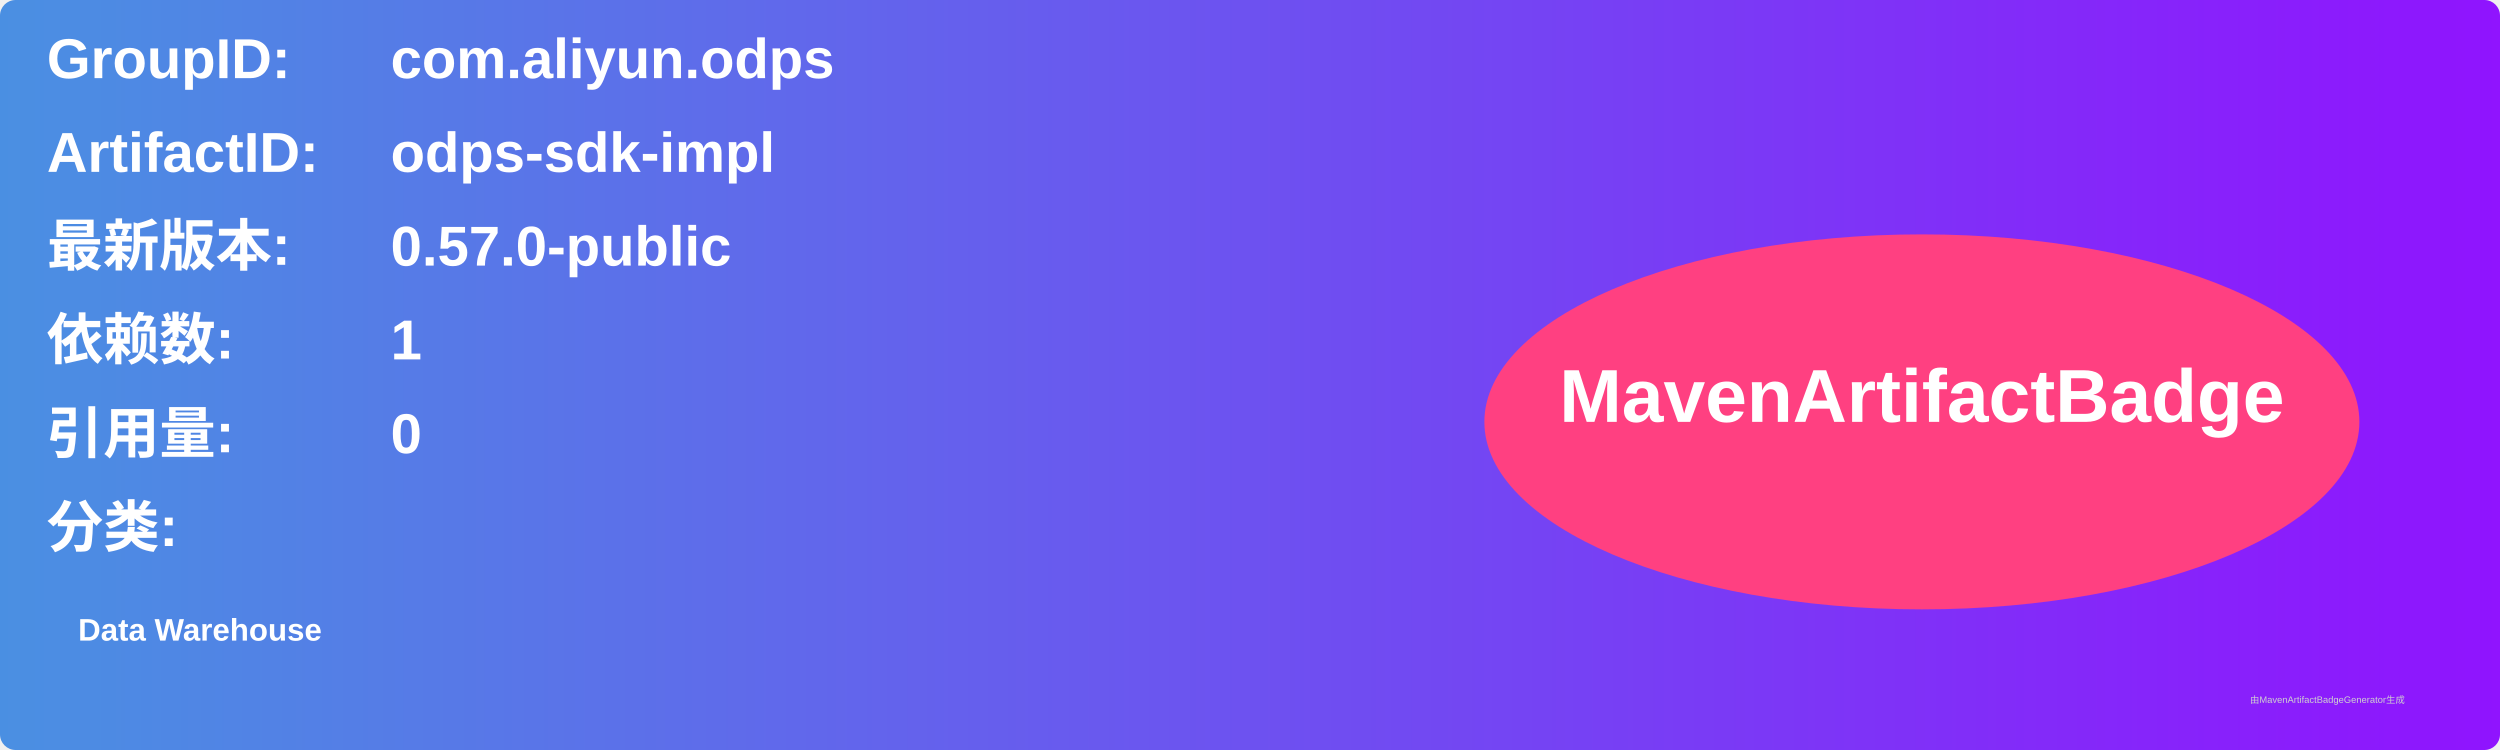
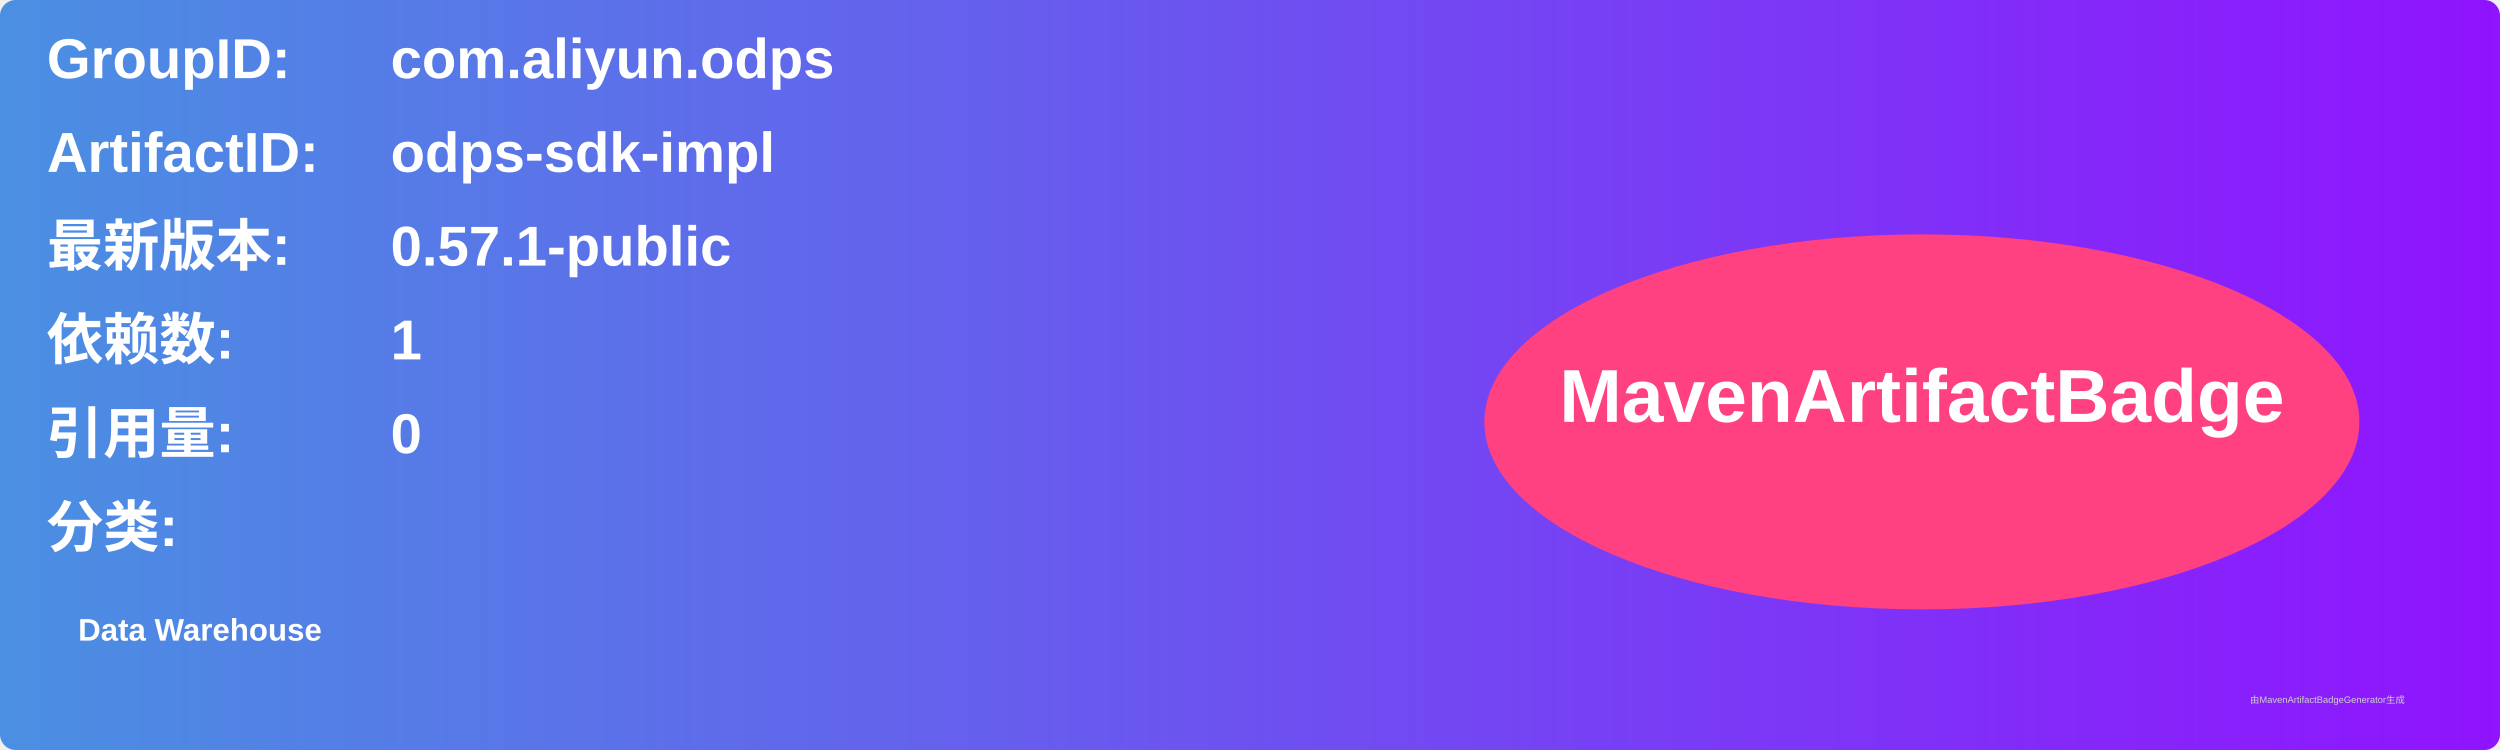
<svg xmlns="http://www.w3.org/2000/svg" width="800" height="240" viewBox="0 0 800 240">
  <linearGradient id="grad" x1="0%" y1="0%" x2="100%" y2="0%">
    <stop offset="0%" stop-color="#4a90e2" />
    <stop offset="100%" stop-color="#9013fe" />
  </linearGradient>
  <rect width="100%" height="100%" rx="5" ry="5" fill="url(#grad)" />
  <g transform="translate(15, 15)">
    <text x="0" y="10" font-family="Arial" font-size="18" fill="white" font-weight="bold" width="260">GroupID:</text>
    <text x="110" y="10" font-family="Arial" font-size="18" fill="white" font-weight="bold" width="460">com.aliyun.odps</text>
    <text x="0" y="40" font-family="Arial" font-size="18" fill="white" font-weight="bold" width="260">ArtifactID:</text>
    <text x="110" y="40" font-family="Arial" font-size="18" fill="white" font-weight="bold" width="460">odps-sdk-impl</text>
    <text x="0" y="70" font-family="Arial" font-size="18" fill="white" font-weight="bold">最新版本:</text>
    <text x="110" y="70" font-family="Arial" font-size="18" fill="white" font-weight="bold">
-       <tspan font-weight="bold">0.57.0-public</tspan>
+       <tspan font-weight="bold">0.57.1-public</tspan>
    </text>
    <text x="0" y="100" font-family="Arial" font-size="18" fill="white" font-weight="bold">依赖数: </text>
    <text x="110" y="100" font-family="Arial" font-size="18" fill="white">
      <tspan font-weight="bold">1</tspan>
    </text>
    <text x="0" y="130" font-family="Arial" font-size="18" fill="white" font-weight="bold">引用量: </text>
    <text x="110" y="130" font-family="Arial" font-size="18" fill="white">
      <tspan font-weight="bold">0</tspan>
    </text>
    <text x="0" y="160" font-family="Arial" font-size="18" fill="white" font-weight="bold">分类:</text>
    <text x="10" y="190" font-family="Arial" font-size="10" fill="white">
      <tspan font-weight="bold">Data Warehouse</tspan>
    </text>
    <ellipse cx="600" cy="120" rx="140" ry="60" fill="#ff4081" />
    <text x="600" y="120" text-anchor="middle" font-family="Arial" font-size="24" fill="white" font-weight="bold">MavenArtifactBadge</text>
  </g>
  <text x="720" y="225" font-family="Arial" font-size="3" fill="#d0d0d0">由MavenArtifactBadgeGenerator生成</text>
</svg>
